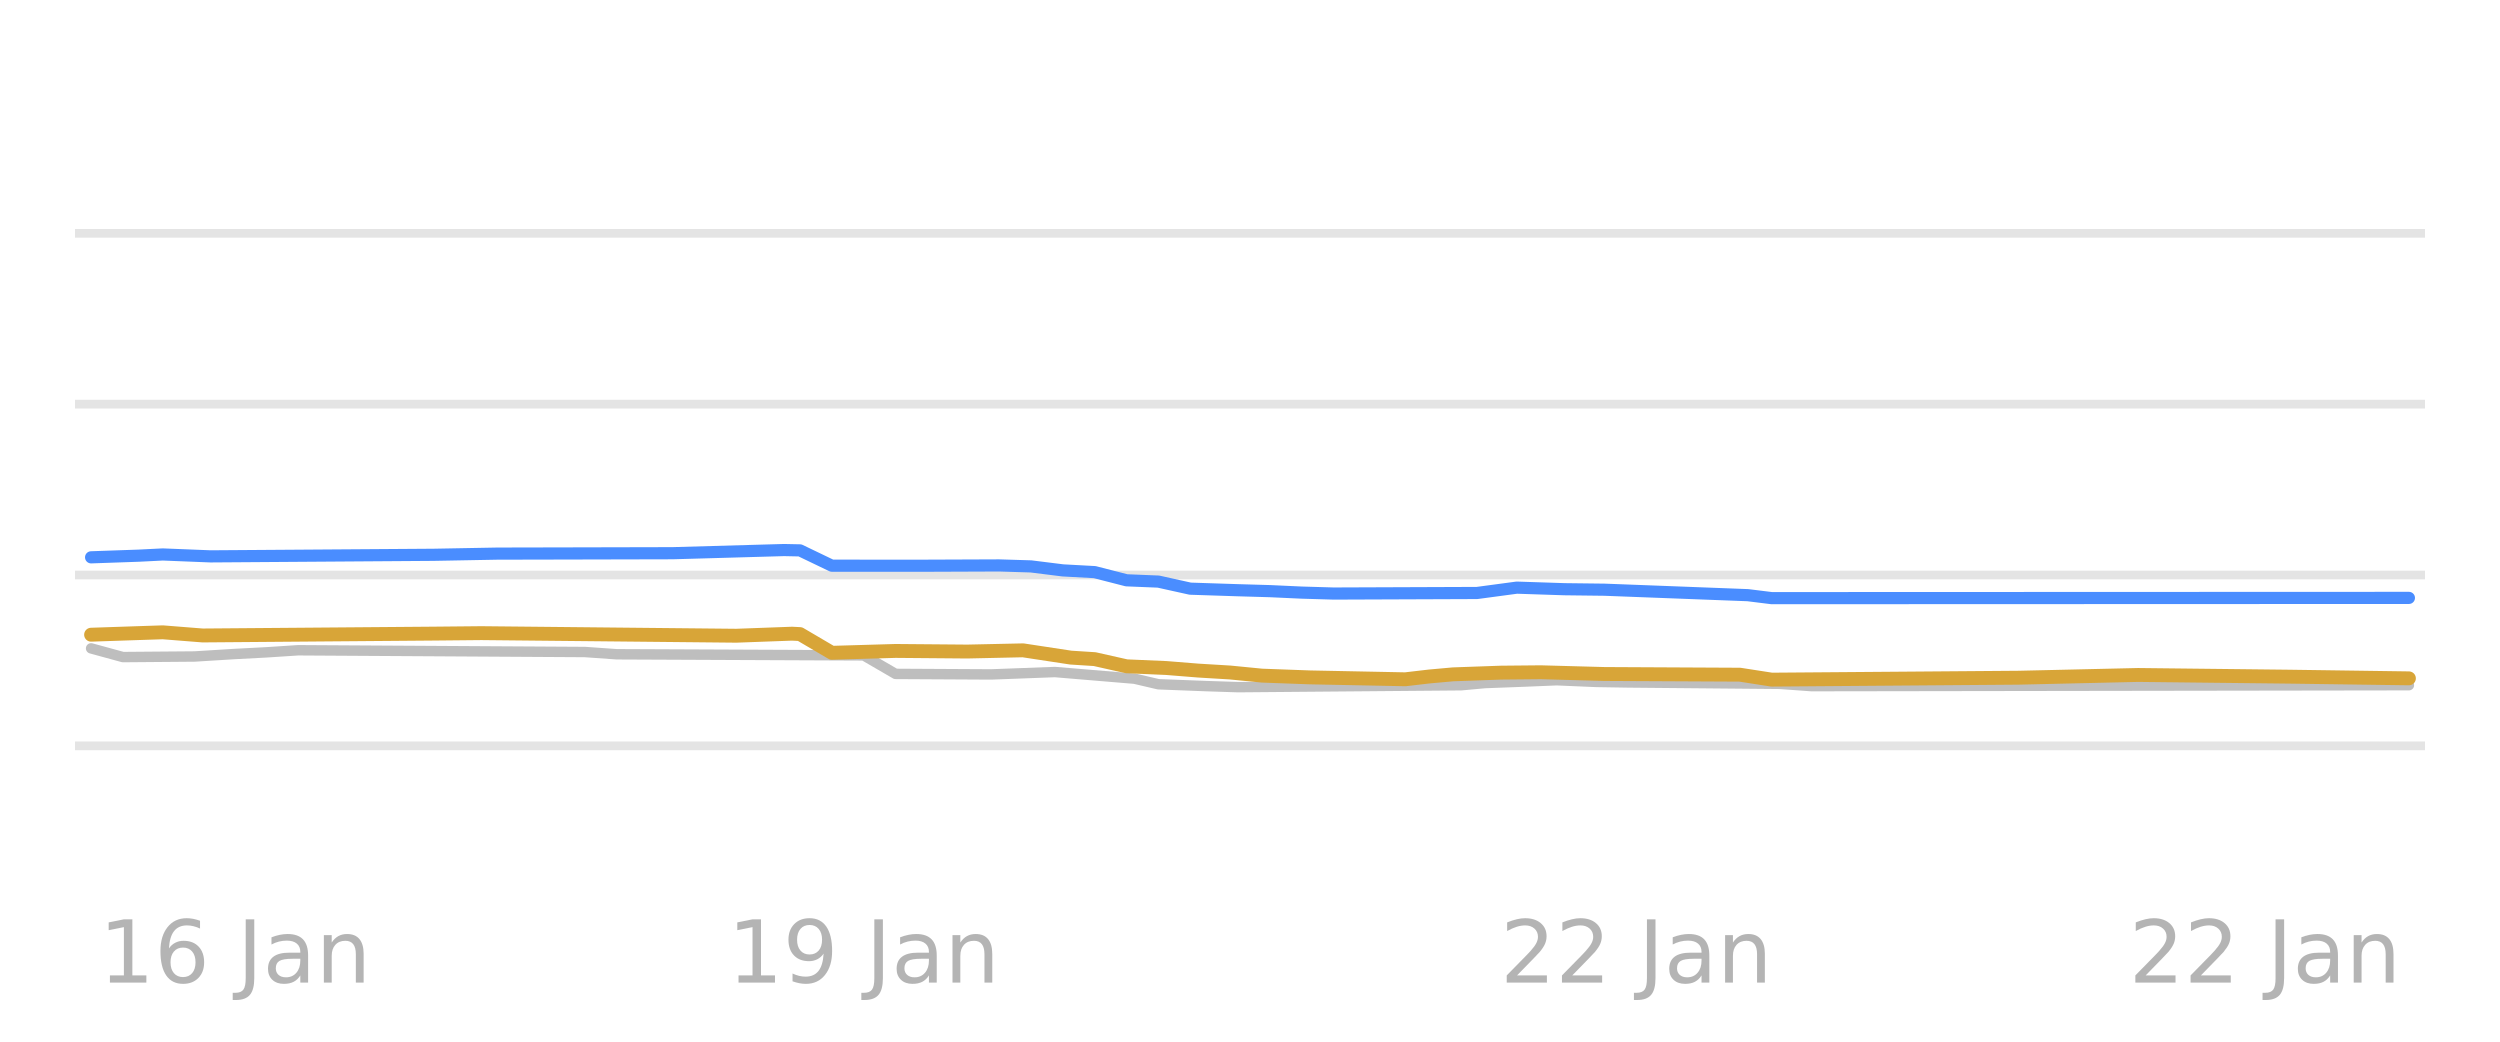
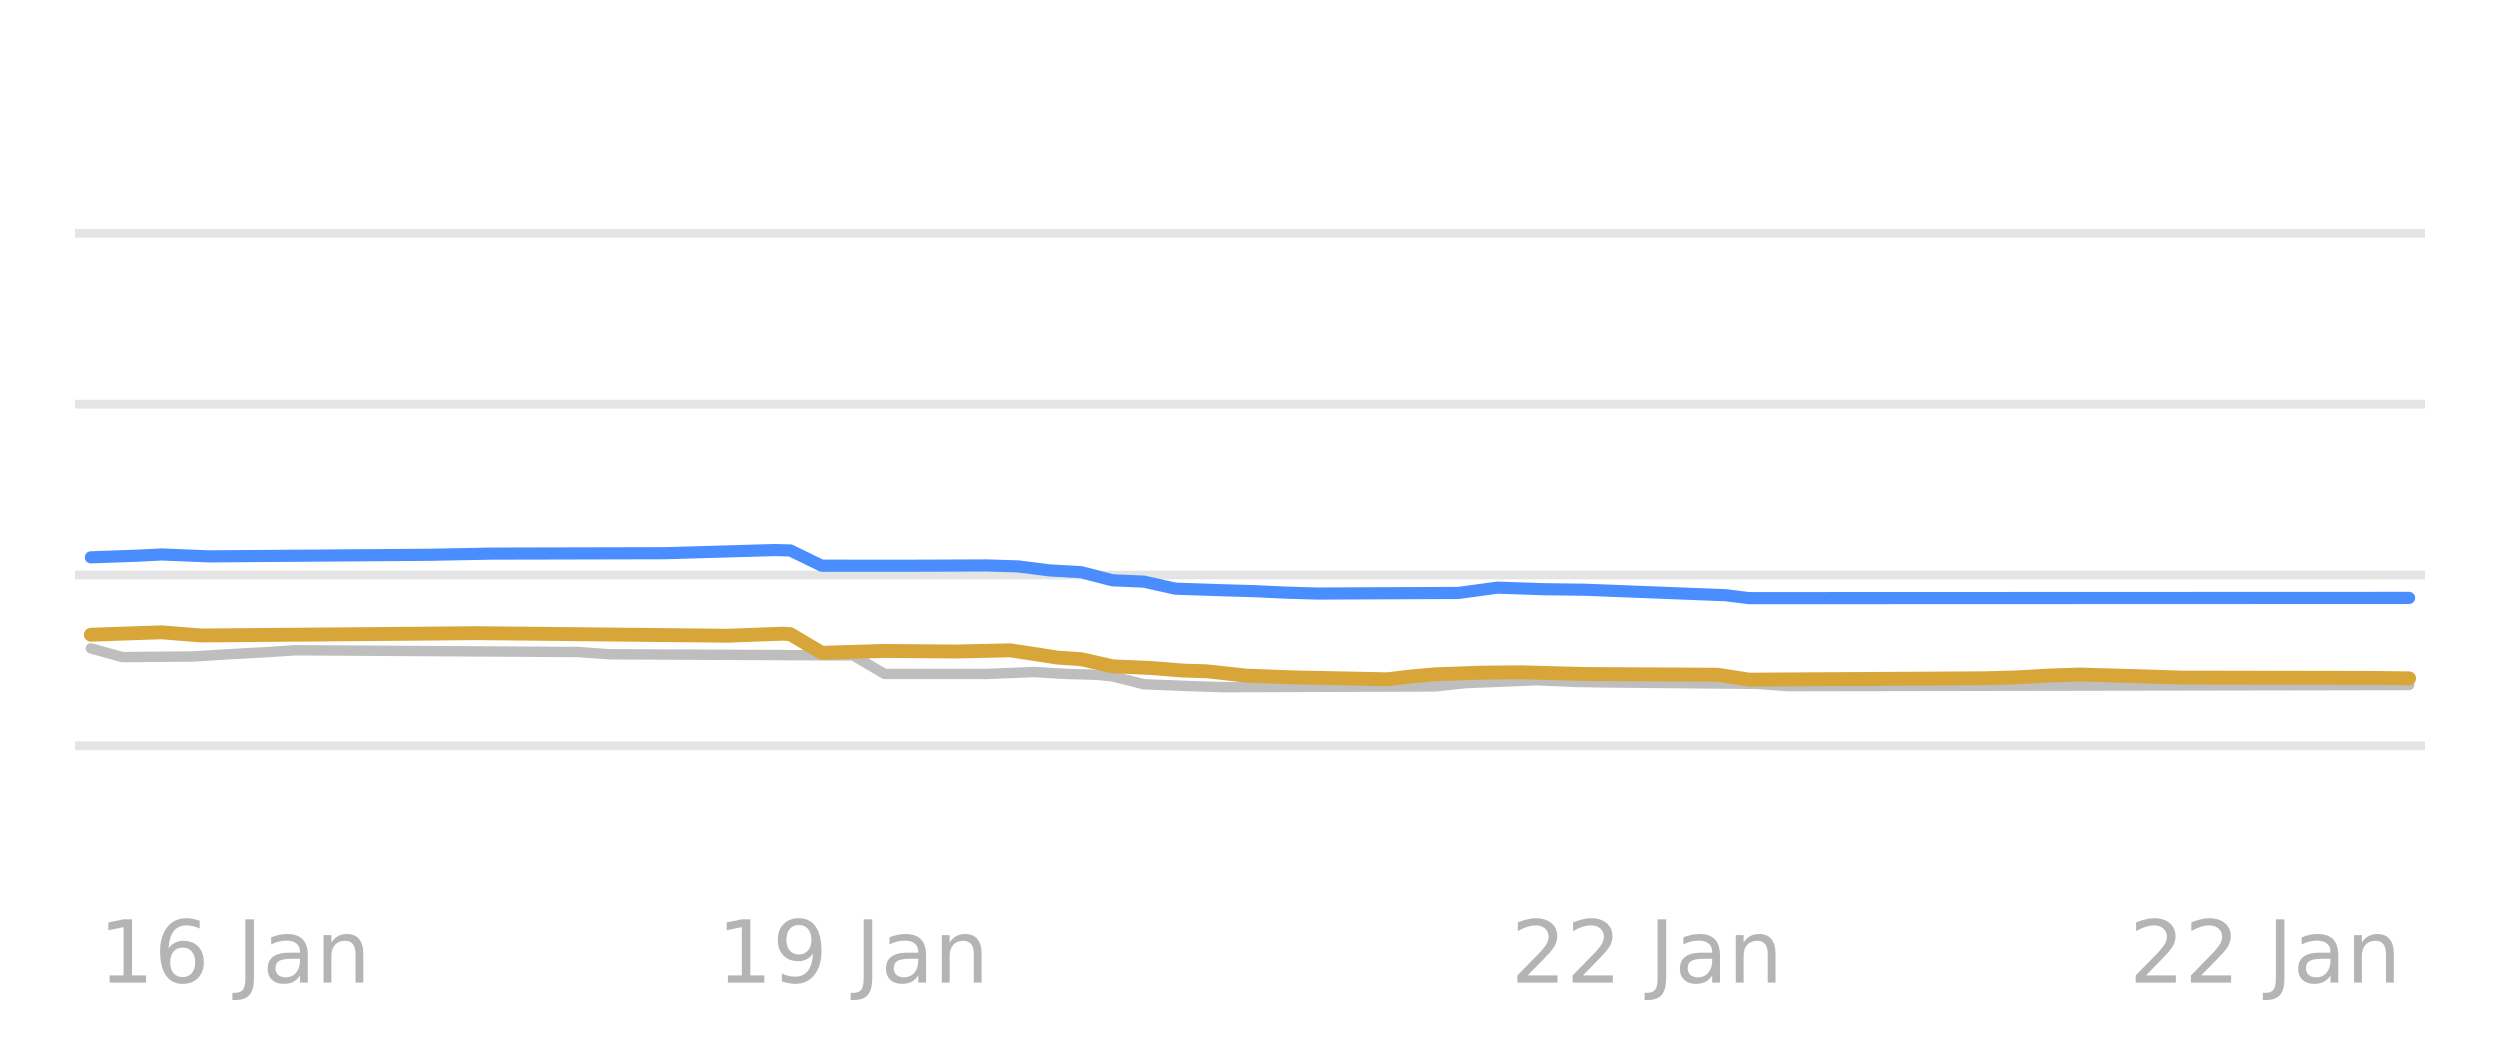
<svg xmlns="http://www.w3.org/2000/svg" xmlns:xlink="http://www.w3.org/1999/xlink" width="144pt" height="60pt" viewBox="0 0 144 60" version="1.1">
  <defs>
    <style type="text/css">*{stroke-linejoin: round; stroke-linecap: butt}</style>
  </defs>
  <g id="figure_1">
    <g id="patch_1">
      <path d="M 0 60  L 144 60  L 144 0  L 0 0  L 0 60  z " style="fill: none; opacity: 0" />
    </g>
    <g id="axes_1">
      <g id="patch_2">
        <path d="M 4.32 52.8  L 139.68 52.8  L 139.68 3.6  L 4.32 3.6  L 4.32 52.8  z " style="fill: none" />
      </g>
      <g id="matplotlib.axis_1" />
      <g id="matplotlib.axis_2" />
      <g id="line2d_1">
-         <path d="M 4.32 42.96  L 139.68 42.96  " clip-path="url(#p1abf0e9041)" style="fill: none; stroke: #b2b2b2; stroke-opacity: 0.35; stroke-width: 0.5; stroke-linecap: square" />
+         <path d="M 4.32 42.96  L 139.68 42.96  " clip-path="url(#pdb460e006a)" style="fill: none; stroke: #b2b2b2; stroke-opacity: 0.35; stroke-width: 0.5; stroke-linecap: square" />
      </g>
      <g id="line2d_2">
-         <path d="M 4.32 33.12  L 139.68 33.12  " clip-path="url(#p1abf0e9041)" style="fill: none; stroke: #b2b2b2; stroke-opacity: 0.35; stroke-width: 0.5; stroke-linecap: square" />
+         <path d="M 4.32 33.12  L 139.68 33.12  " clip-path="url(#pdb460e006a)" style="fill: none; stroke: #b2b2b2; stroke-opacity: 0.35; stroke-width: 0.5; stroke-linecap: square" />
      </g>
      <g id="line2d_3">
-         <path d="M 4.32 23.28  L 139.68 23.28  " clip-path="url(#p1abf0e9041)" style="fill: none; stroke: #b2b2b2; stroke-opacity: 0.35; stroke-width: 0.5; stroke-linecap: square" />
+         <path d="M 4.32 23.28  L 139.68 23.28  " clip-path="url(#pdb460e006a)" style="fill: none; stroke: #b2b2b2; stroke-opacity: 0.35; stroke-width: 0.5; stroke-linecap: square" />
      </g>
      <g id="line2d_4">
-         <path d="M 4.32 13.44  L 139.68 13.44  " clip-path="url(#p1abf0e9041)" style="fill: none; stroke: #b2b2b2; stroke-opacity: 0.35; stroke-width: 0.5; stroke-linecap: square" />
+         <path d="M 4.32 13.44  L 139.68 13.44  " clip-path="url(#pdb460e006a)" style="fill: none; stroke: #b2b2b2; stroke-opacity: 0.35; stroke-width: 0.5; stroke-linecap: square" />
      </g>
      <g id="line2d_5">
-         <path d="M 5.247 37.346  L 7.082 37.848  L 11.211 37.814  L 13.505 37.671  L 15.34 37.575  L 17.175 37.455  L 33.692 37.556  L 35.527 37.686  L 49.749 37.75  L 51.584 38.816  L 57.09 38.847  L 60.76 38.709  L 65.348 39.092  L 66.724 39.413  L 69.477 39.52  L 71.312 39.58  L 84.158 39.47  L 85.534 39.344  L 87.828 39.257  L 89.663 39.181  L 91.957 39.279  L 93.792 39.309  L 102.509 39.389  L 104.344 39.521  L 138.753 39.467  L 138.753 39.467  " clip-path="url(#p1abf0e9041)" style="fill: none; stroke: #bebebe; stroke-width: 0.6; stroke-linecap: round" />
+         <path d="M 5.235 37.346  L 7.045 37.848  L 11.119 37.814  L 13.382 37.671  L 15.193 37.575  L 17.003 37.455  L 33.299 37.556  L 35.109 37.686  L 49.141 37.753  L 50.952 38.82  L 56.836 38.818  L 59.552 38.709  L 61.363 38.817  L 63.173 38.867  L 64.079 38.959  L 65.889 39.413  L 68.605 39.52  L 70.416 39.58  L 82.637 39.539  L 84.448 39.344  L 86.711 39.256  L 88.522 39.181  L 90.785 39.28  L 92.595 39.309  L 101.196 39.391  L 103.006 39.521  L 138.765 39.457  L 138.765 39.457  " clip-path="url(#pdb460e006a)" style="fill: none; stroke: #bebebe; stroke-width: 0.6; stroke-linecap: round" />
      </g>
      <g id="line2d_6">
-         <path d="M 5.247 32.102  L 8 32.006  L 9.376 31.937  L 12.129 32.047  L 24.975 31.956  L 28.645 31.888  L 32.315 31.88  L 38.738 31.865  L 45.161 31.683  L 46.079 31.702  L 47.914 32.584  L 52.961 32.587  L 57.548 32.569  L 59.383 32.625  L 61.219 32.854  L 63.054 32.954  L 64.889 33.425  L 66.724 33.5  L 68.559 33.907  L 71.312 33.997  L 73.147 34.05  L 74.982 34.134  L 76.817 34.188  L 85.075 34.156  L 87.369 33.848  L 90.122 33.939  L 92.416 33.967  L 100.674 34.282  L 102.05 34.453  L 138.753 34.439  L 138.753 34.439  " clip-path="url(#p1abf0e9041)" style="fill: none; stroke: #4a8dff; stroke-width: 0.7; stroke-linecap: round" />
+         <path d="M 5.235 32.102  L 7.95 32.006  L 9.308 31.937  L 12.024 32.047  L 24.698 31.956  L 28.32 31.888  L 31.941 31.88  L 38.278 31.865  L 44.615 31.683  L 45.52 31.705  L 47.331 32.584  L 52.31 32.587  L 56.836 32.569  L 58.647 32.626  L 60.458 32.854  L 62.268 32.957  L 64.079 33.425  L 65.889 33.502  L 67.7 33.907  L 70.416 33.998  L 72.226 34.05  L 74.037 34.134  L 75.847 34.188  L 83.995 34.154  L 86.258 33.848  L 88.974 33.94  L 91.237 33.967  L 99.385 34.284  L 100.743 34.453  L 138.765 34.439  L 138.765 34.439  " clip-path="url(#pdb460e006a)" style="fill: none; stroke: #4a8dff; stroke-width: 0.7; stroke-linecap: round" />
      </g>
      <g id="line2d_7">
-         <path d="M 5.247 36.559  L 8 36.466  L 9.376 36.421  L 11.67 36.603  L 24.975 36.496  L 27.727 36.469  L 42.409 36.618  L 45.62 36.5  L 46.079 36.523  L 47.914 37.601  L 51.584 37.494  L 55.713 37.529  L 58.925 37.459  L 61.677 37.878  L 63.054 37.966  L 64.889 38.379  L 67.183 38.478  L 69.018 38.625  L 70.853 38.736  L 72.688 38.916  L 75.441 39.017  L 80.946 39.127  L 82.323 38.966  L 83.699 38.842  L 86.452 38.744  L 88.746 38.722  L 92.416 38.822  L 100.215 38.862  L 102.05 39.147  L 116.273 39.036  L 123.154 38.878  L 131.871 38.976  L 138.753 39.073  L 138.753 39.073  " clip-path="url(#p1abf0e9041)" style="fill: none; stroke: #d8a538; stroke-width: 0.8; stroke-linecap: round" />
+         <path d="M 5.235 36.559  L 7.95 36.466  L 9.308 36.421  L 11.572 36.603  L 24.698 36.496  L 27.414 36.469  L 41.899 36.618  L 45.068 36.5  L 45.52 36.526  L 47.331 37.601  L 50.952 37.494  L 55.026 37.528  L 58.194 37.459  L 60.91 37.878  L 62.268 37.968  L 64.079 38.379  L 66.342 38.48  L 68.153 38.625  L 69.51 38.666  L 71.774 38.916  L 74.49 39.017  L 79.921 39.127  L 81.279 38.964  L 82.637 38.842  L 85.353 38.744  L 87.616 38.723  L 91.237 38.822  L 98.932 38.864  L 100.743 39.147  L 114.322 39.069  L 116.133 39.019  L 117.944 38.916  L 119.754 38.852  L 122.923 38.941  L 125.639 39.029  L 136.502 39.046  L 138.765 39.073  L 138.765 39.073  " clip-path="url(#pdb460e006a)" style="fill: none; stroke: #d8a538; stroke-width: 0.8; stroke-linecap: round" />
      </g>
      <g id="text_1">
-         <g style="fill: #8c8c8c; opacity: 0.65" transform="translate(5.710685 56.59922) scale(0.05 -0.05)">
+         <g style="fill: #8c8c8c; opacity: 0.65" transform="translate(5.691892 56.59922) scale(0.05 -0.05)">
          <defs>
            <path id="DejaVuSans-31" d="M 794 531  L 1825 531  L 1825 4091  L 703 3866  L 703 4441  L 1819 4666  L 2450 4666  L 2450 531  L 3481 531  L 3481 0  L 794 0  L 794 531  z " transform="scale(0.015625)" />
            <path id="DejaVuSans-36" d="M 2113 2584  Q 1688 2584 1439 2293  Q 1191 2003 1191 1497  Q 1191 994 1439 701  Q 1688 409 2113 409  Q 2538 409 2786 701  Q 3034 994 3034 1497  Q 3034 2003 2786 2293  Q 2538 2584 2113 2584  z M 3366 4563  L 3366 3988  Q 3128 4100 2886 4159  Q 2644 4219 2406 4219  Q 1781 4219 1451 3797  Q 1122 3375 1075 2522  Q 1259 2794 1537 2939  Q 1816 3084 2150 3084  Q 2853 3084 3261 2657  Q 3669 2231 3669 1497  Q 3669 778 3244 343  Q 2819 -91 2113 -91  Q 1303 -91 875 529  Q 447 1150 447 2328  Q 447 3434 972 4092  Q 1497 4750 2381 4750  Q 2619 4750 2861 4703  Q 3103 4656 3366 4563  z " transform="scale(0.015625)" />
            <path id="DejaVuSans-20" transform="scale(0.015625)" />
            <path id="DejaVuSans-4a" d="M 628 4666  L 1259 4666  L 1259 325  Q 1259 -519 939 -900  Q 619 -1281 -91 -1281  L -331 -1281  L -331 -750  L -134 -750  Q 284 -750 456 -515  Q 628 -281 628 325  L 628 4666  z " transform="scale(0.015625)" />
            <path id="DejaVuSans-61" d="M 2194 1759  Q 1497 1759 1228 1600  Q 959 1441 959 1056  Q 959 750 1161 570  Q 1363 391 1709 391  Q 2188 391 2477 730  Q 2766 1069 2766 1631  L 2766 1759  L 2194 1759  z M 3341 1997  L 3341 0  L 2766 0  L 2766 531  Q 2569 213 2275 61  Q 1981 -91 1556 -91  Q 1019 -91 701 211  Q 384 513 384 1019  Q 384 1609 779 1909  Q 1175 2209 1959 2209  L 2766 2209  L 2766 2266  Q 2766 2663 2505 2880  Q 2244 3097 1772 3097  Q 1472 3097 1187 3025  Q 903 2953 641 2809  L 641 3341  Q 956 3463 1253 3523  Q 1550 3584 1831 3584  Q 2591 3584 2966 3190  Q 3341 2797 3341 1997  z " transform="scale(0.015625)" />
            <path id="DejaVuSans-6e" d="M 3513 2113  L 3513 0  L 2938 0  L 2938 2094  Q 2938 2591 2744 2837  Q 2550 3084 2163 3084  Q 1697 3084 1428 2787  Q 1159 2491 1159 1978  L 1159 0  L 581 0  L 581 3500  L 1159 3500  L 1159 2956  Q 1366 3272 1645 3428  Q 1925 3584 2291 3584  Q 2894 3584 3203 3211  Q 3513 2838 3513 2113  z " transform="scale(0.015625)" />
          </defs>
          <use xlink:href="#DejaVuSans-31" />
          <use xlink:href="#DejaVuSans-36" transform="translate(63.62305 0)" />
          <use xlink:href="#DejaVuSans-20" transform="translate(127.2461 0)" />
          <use xlink:href="#DejaVuSans-4a" transform="translate(159.0332 0)" />
          <use xlink:href="#DejaVuSans-61" transform="translate(188.5254 0)" />
          <use xlink:href="#DejaVuSans-6e" transform="translate(249.8047 0)" />
        </g>
      </g>
      <g id="text_2">
-         <g style="fill: #8c8c8c; opacity: 0.65" transform="translate(41.91935 56.59922) scale(0.05 -0.05)">
+         <g style="fill: #8c8c8c; opacity: 0.65" transform="translate(41.30545 56.59922) scale(0.05 -0.05)">
          <defs>
            <path id="DejaVuSans-39" d="M 703 97  L 703 672  Q 941 559 1184 500  Q 1428 441 1663 441  Q 2288 441 2617 861  Q 2947 1281 2994 2138  Q 2813 1869 2534 1725  Q 2256 1581 1919 1581  Q 1219 1581 811 2004  Q 403 2428 403 3163  Q 403 3881 828 4315  Q 1253 4750 1959 4750  Q 2769 4750 3195 4129  Q 3622 3509 3622 2328  Q 3622 1225 3098 567  Q 2575 -91 1691 -91  Q 1453 -91 1209 -44  Q 966 3 703 97  z M 1959 2075  Q 2384 2075 2632 2365  Q 2881 2656 2881 3163  Q 2881 3666 2632 3958  Q 2384 4250 1959 4250  Q 1534 4250 1286 3958  Q 1038 3666 1038 3163  Q 1038 2656 1286 2365  Q 1534 2075 1959 2075  z " transform="scale(0.015625)" />
          </defs>
          <use xlink:href="#DejaVuSans-31" />
          <use xlink:href="#DejaVuSans-39" transform="translate(63.62305 0)" />
          <use xlink:href="#DejaVuSans-20" transform="translate(127.2461 0)" />
          <use xlink:href="#DejaVuSans-4a" transform="translate(159.0332 0)" />
          <use xlink:href="#DejaVuSans-61" transform="translate(188.5254 0)" />
          <use xlink:href="#DejaVuSans-6e" transform="translate(249.8047 0)" />
        </g>
      </g>
      <g id="text_3">
-         <g style="fill: #8c8c8c; opacity: 0.65" transform="translate(86.42127 56.59922) scale(0.05 -0.05)">
+         <g style="fill: #8c8c8c; opacity: 0.65" transform="translate(87.03518 56.59922) scale(0.05 -0.05)">
          <defs>
            <path id="DejaVuSans-32" d="M 1228 531  L 3431 531  L 3431 0  L 469 0  L 469 531  Q 828 903 1448 1529  Q 2069 2156 2228 2338  Q 2531 2678 2651 2914  Q 2772 3150 2772 3378  Q 2772 3750 2511 3984  Q 2250 4219 1831 4219  Q 1534 4219 1204 4116  Q 875 4013 500 3803  L 500 4441  Q 881 4594 1212 4672  Q 1544 4750 1819 4750  Q 2544 4750 2975 4387  Q 3406 4025 3406 3419  Q 3406 3131 3298 2873  Q 3191 2616 2906 2266  Q 2828 2175 2409 1742  Q 1991 1309 1228 531  z " transform="scale(0.015625)" />
          </defs>
          <use xlink:href="#DejaVuSans-32" />
          <use xlink:href="#DejaVuSans-32" transform="translate(63.62305 0)" />
          <use xlink:href="#DejaVuSans-20" transform="translate(127.2461 0)" />
          <use xlink:href="#DejaVuSans-4a" transform="translate(159.0332 0)" />
          <use xlink:href="#DejaVuSans-61" transform="translate(188.5254 0)" />
          <use xlink:href="#DejaVuSans-6e" transform="translate(249.8047 0)" />
        </g>
      </g>
      <g id="text_4">
-         <g style="fill: #8c8c8c; opacity: 0.65" transform="translate(122.6299 56.59922) scale(0.05 -0.05)">
+         <g style="fill: #8c8c8c; opacity: 0.65" transform="translate(122.6487 56.59922) scale(0.05 -0.05)">
          <use xlink:href="#DejaVuSans-32" />
          <use xlink:href="#DejaVuSans-32" transform="translate(63.62305 0)" />
          <use xlink:href="#DejaVuSans-20" transform="translate(127.2461 0)" />
          <use xlink:href="#DejaVuSans-4a" transform="translate(159.0332 0)" />
          <use xlink:href="#DejaVuSans-61" transform="translate(188.5254 0)" />
          <use xlink:href="#DejaVuSans-6e" transform="translate(249.8047 0)" />
        </g>
      </g>
    </g>
  </g>
  <defs>
-     <clipPath id="p1abf0e9041">
+     <clipPath id="pdb460e006a">
      <rect x="4.32" y="3.6" width="135.36" height="49.2" />
    </clipPath>
  </defs>
</svg>
